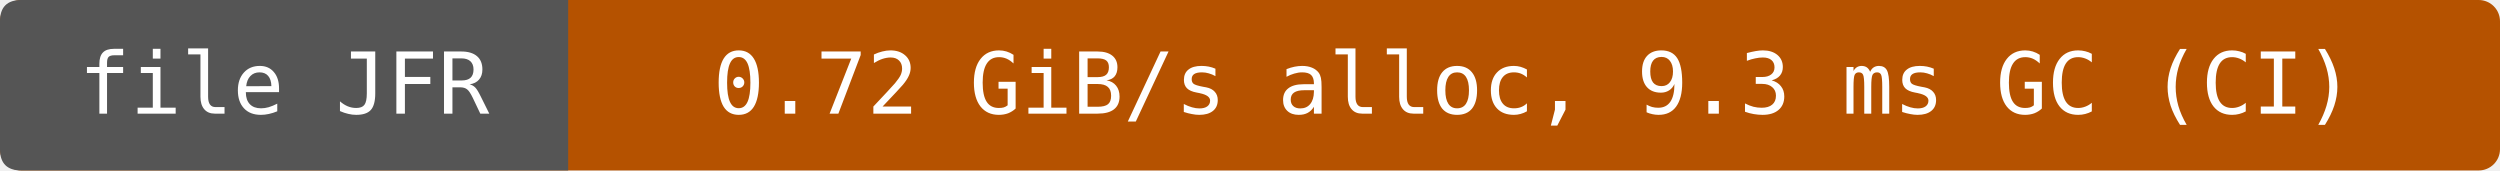
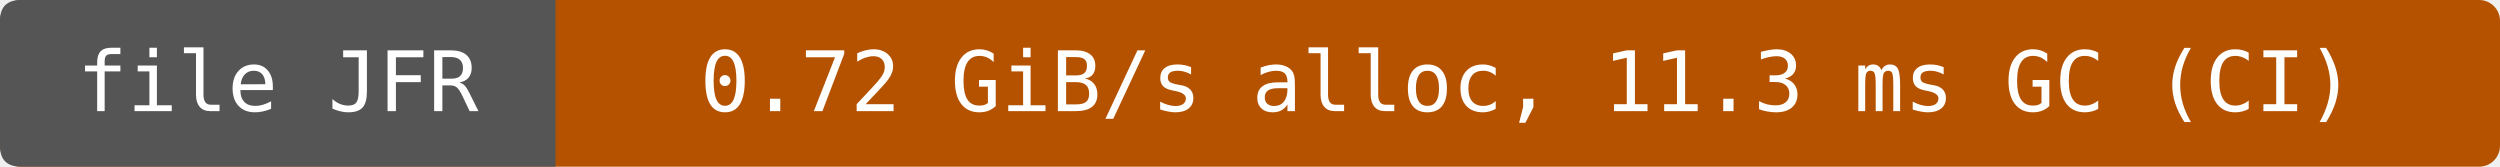
- <svg xmlns="http://www.w3.org/2000/svg" width="352" height="24" viewBox="0 0 352 24" role="img" aria-label="file JFR: 0.72 GiB/s alloc, 9.3 ms GC (CI)">
-   <rect width="352" height="24" rx="3" fill="#b55200" />
+ <svg xmlns="http://www.w3.org/2000/svg" width="360" height="24" viewBox="0 0 360 24" role="img" aria-label="file JFR: 0.72 GiB/s alloc, 11.3 ms GC (CI)">
+   <rect width="360" height="24" rx="3" fill="#b55200" />
  <path d="M3 0H80V24H3Q0 24 0 21V3Q0 0 3 0" fill="#555" />
  <g fill="#fff" text-anchor="middle" font-family="DejaVu Sans Mono,monospace" font-size="12">
    <text x="40" y="16">file JFR</text>
-     <text x="216" y="16">0.72 GiB/s alloc, 9.3 ms GC (CI)</text>
+     <text x="220" y="16">0.72 GiB/s alloc, 11.3 ms GC (CI)</text>
  </g>
</svg>
